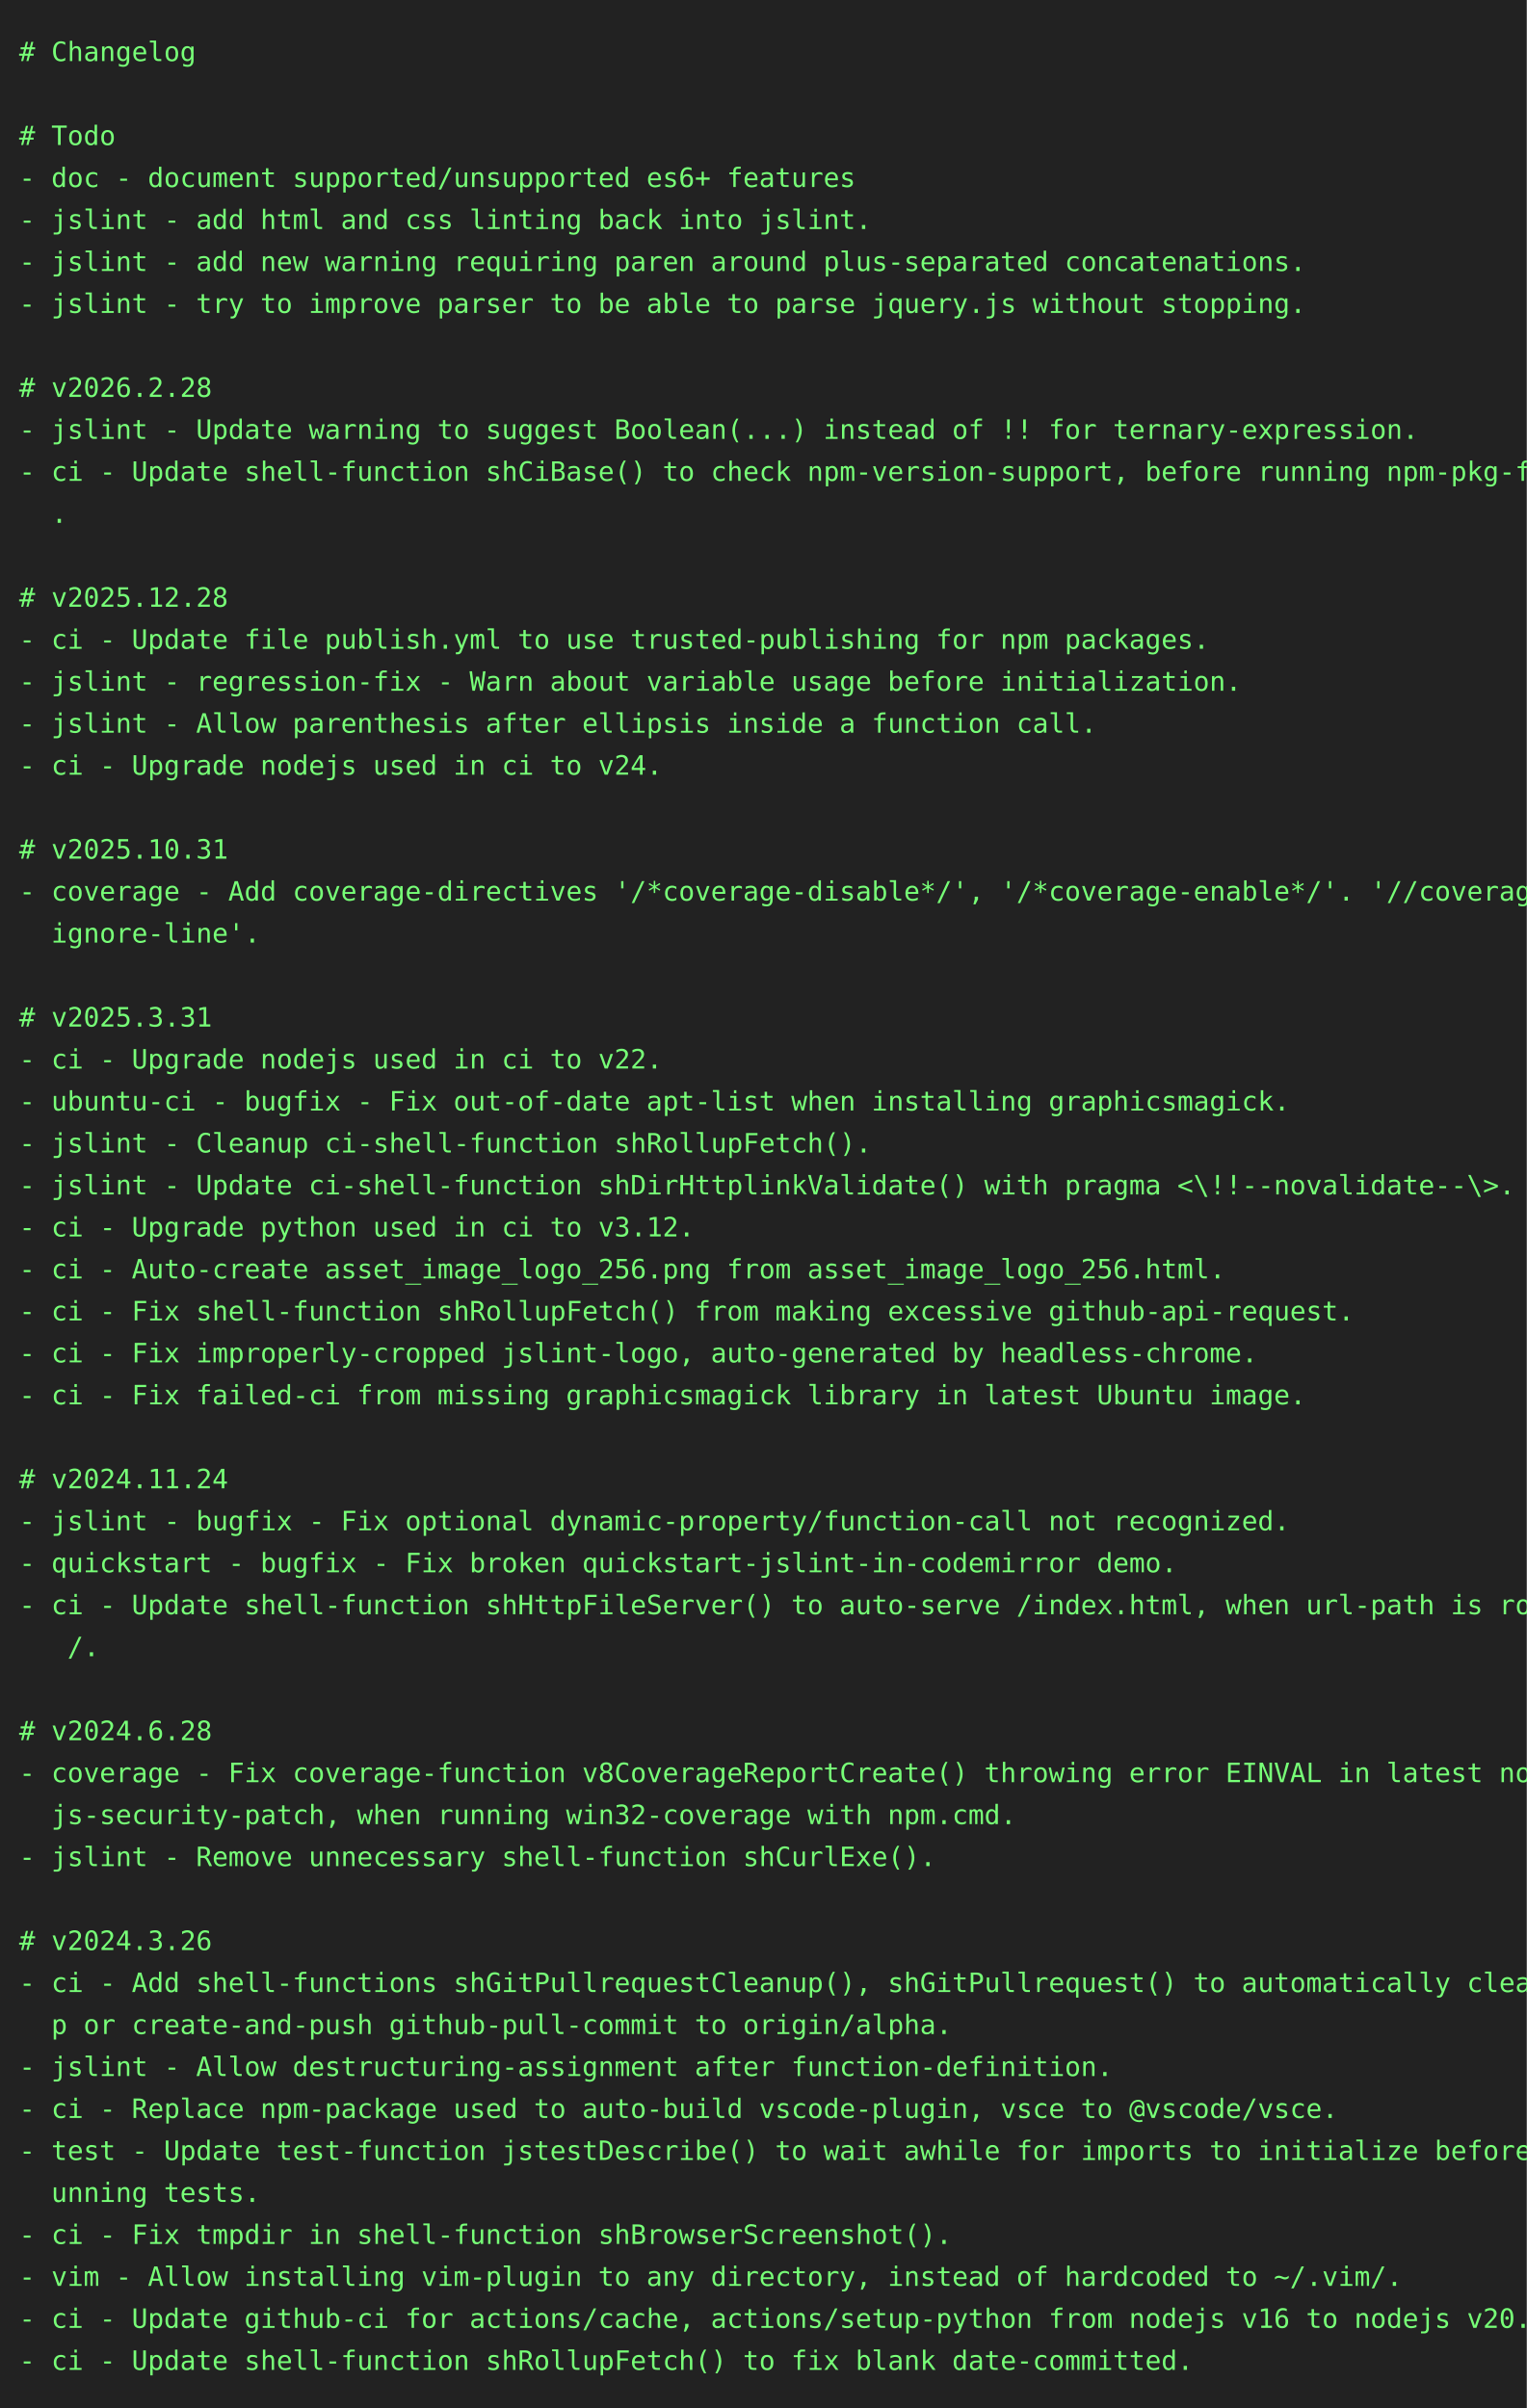
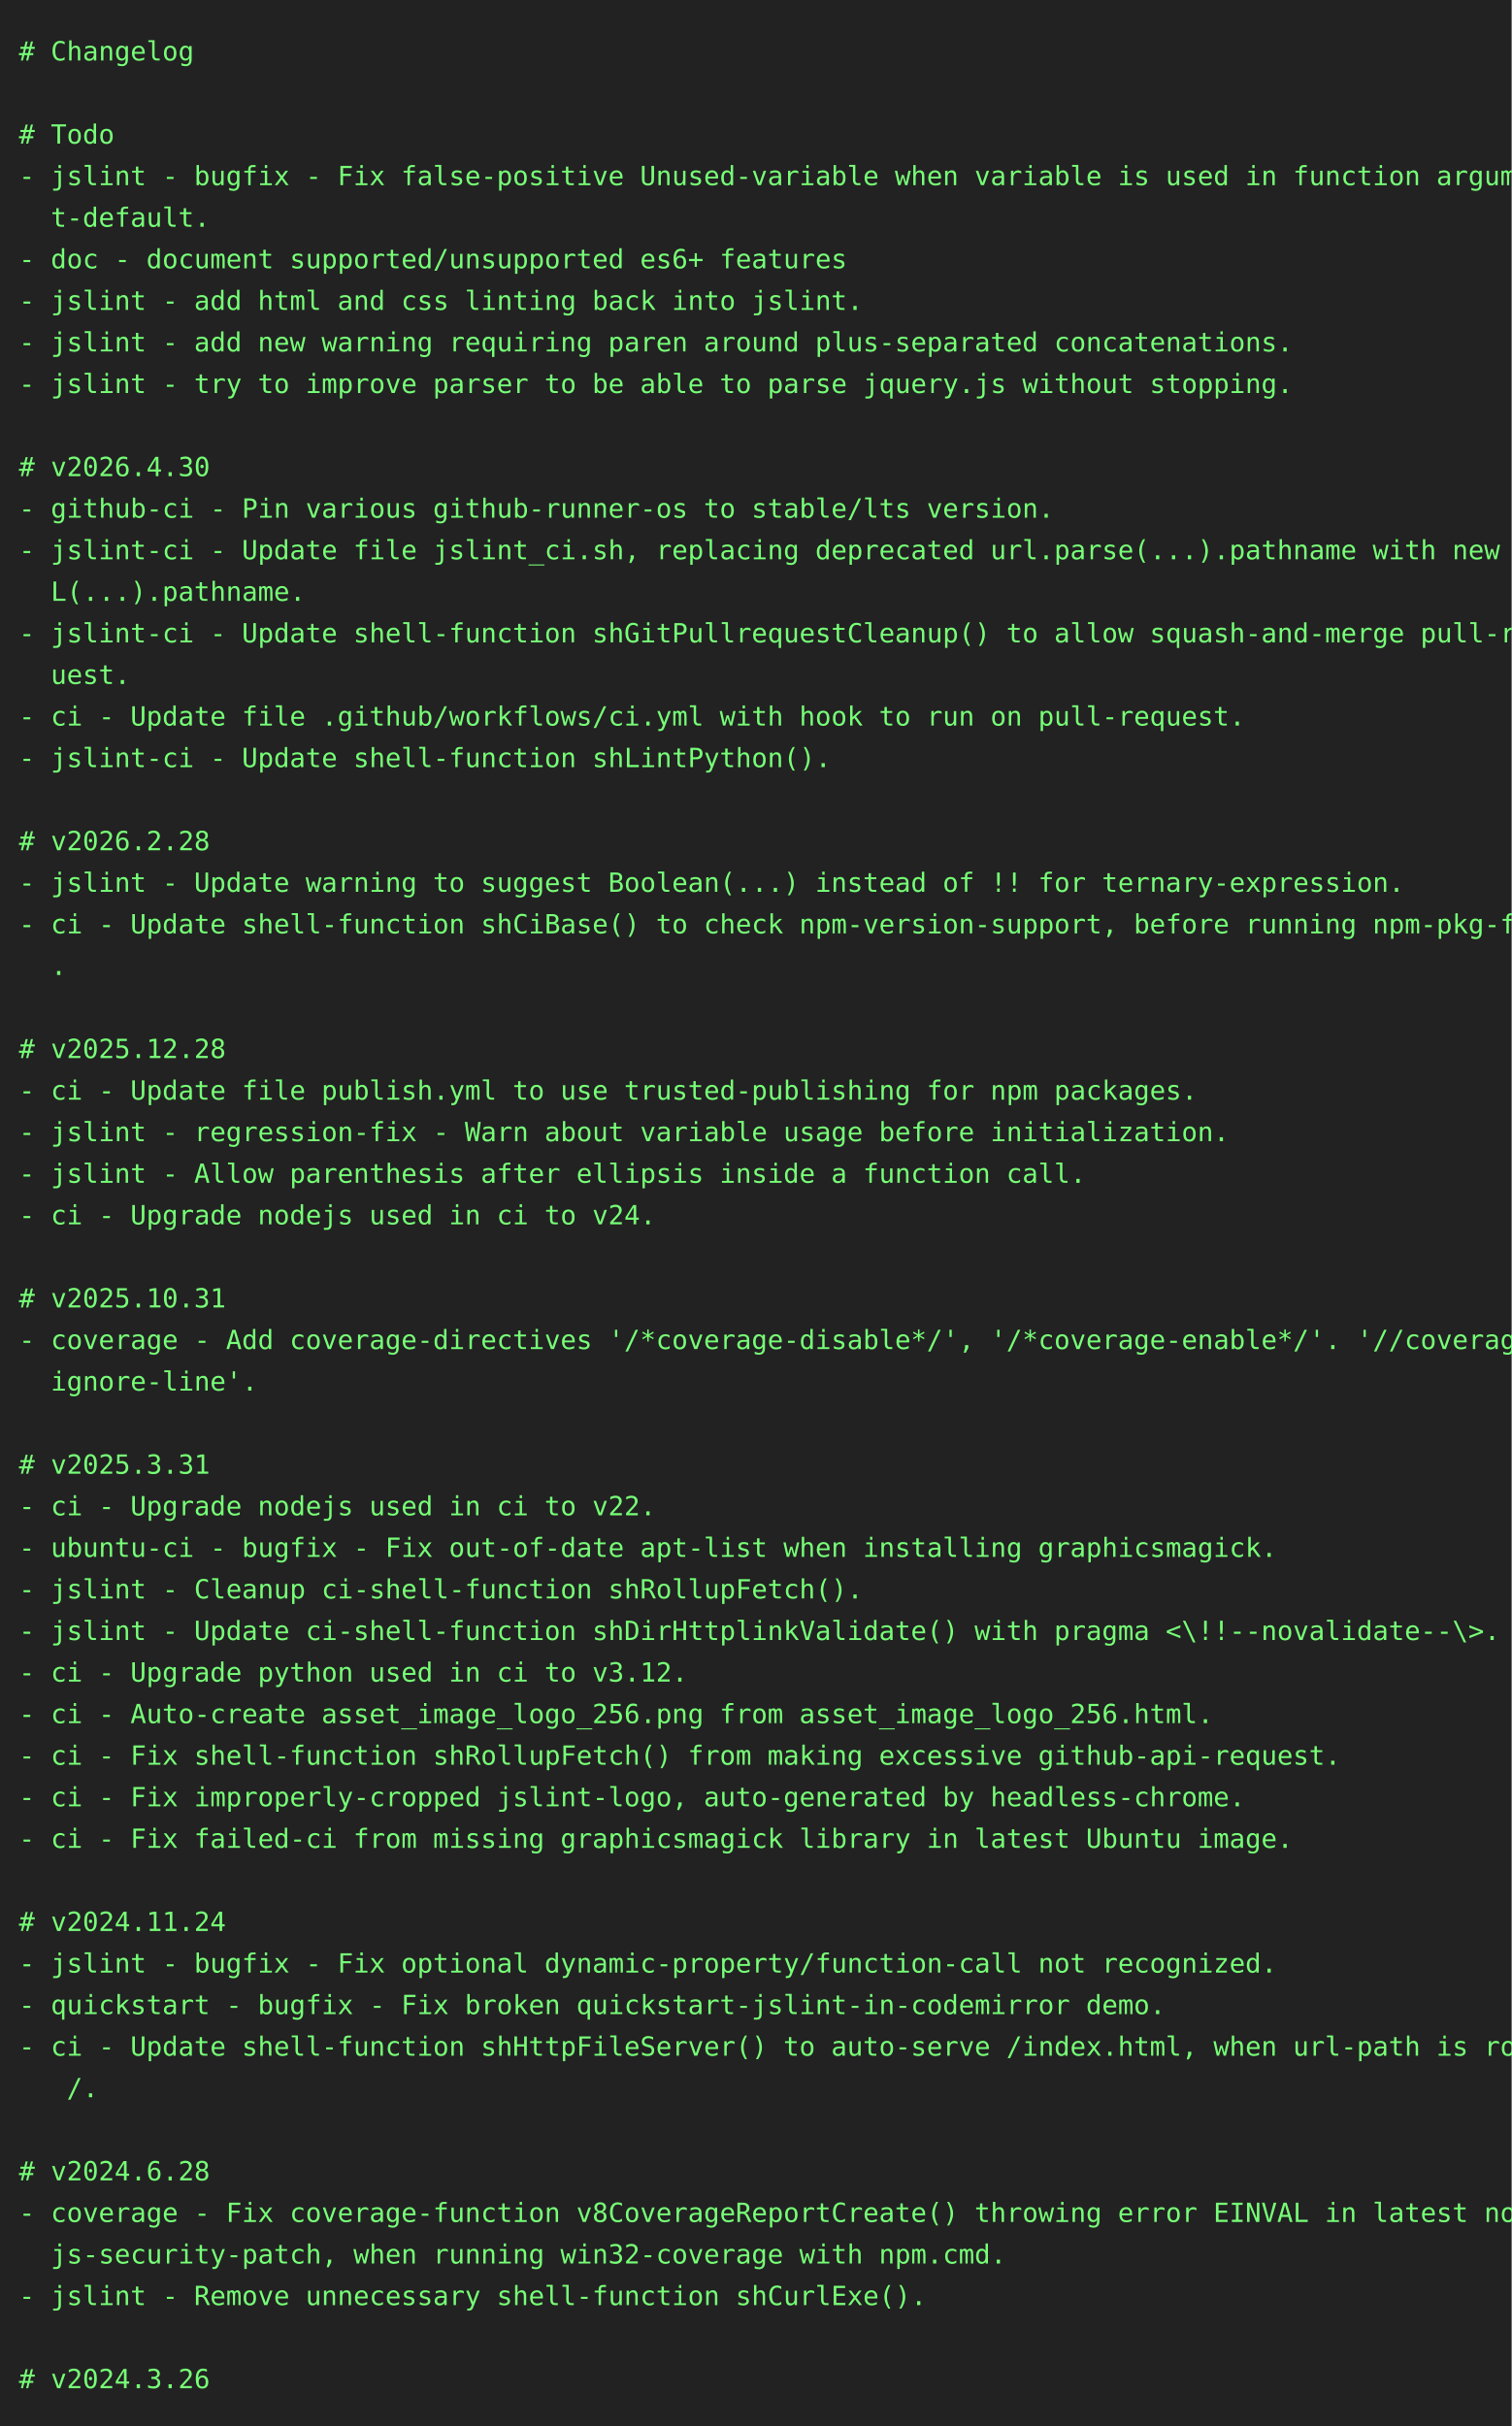
- <svg xmlns="http://www.w3.org/2000/svg" height="1262" width="800">
-   <rect height="1262" fill="#222" width="800" />
+ <svg xmlns="http://www.w3.org/2000/svg" height="1284" width="800">
+   <rect height="1284" fill="#222" width="800" />
  <text fill="#7f7" font-family="consolas, menlo, monospace" font-size="14" xml:space="preserve">
    <tspan lengthAdjust="spacingAndGlyphs" textLength="768" x="10" y="32"># Changelog                                                                                      </tspan>
    <tspan lengthAdjust="spacingAndGlyphs" textLength="768" x="10" y="54">                                                                                                 </tspan>
    <tspan lengthAdjust="spacingAndGlyphs" textLength="768" x="10" y="76"># Todo                                                                                           </tspan>
-     <tspan lengthAdjust="spacingAndGlyphs" textLength="768" x="10" y="98">- doc - document supported/unsupported es6+ features                                             </tspan>
-     <tspan lengthAdjust="spacingAndGlyphs" textLength="768" x="10" y="120">- jslint - add html and css linting back into jslint.                                            </tspan>
-     <tspan lengthAdjust="spacingAndGlyphs" textLength="768" x="10" y="142">- jslint - add new warning requiring paren around plus-separated concatenations.                 </tspan>
-     <tspan lengthAdjust="spacingAndGlyphs" textLength="768" x="10" y="164">- jslint - try to improve parser to be able to parse jquery.js without stopping.                 </tspan>
-     <tspan lengthAdjust="spacingAndGlyphs" textLength="768" x="10" y="186">                                                                                                 </tspan>
-     <tspan lengthAdjust="spacingAndGlyphs" textLength="768" x="10" y="208"># v2026.2.28                                                                                     </tspan>
-     <tspan lengthAdjust="spacingAndGlyphs" textLength="768" x="10" y="230">- jslint - Update warning to suggest Boolean(...) instead of !! for ternary-expression.          </tspan>
-     <tspan lengthAdjust="spacingAndGlyphs" textLength="768" x="10" y="252">- ci - Update shell-function shCiBase() to check npm-version-support, before running npm-pkg-fix\</tspan>
-     <tspan lengthAdjust="spacingAndGlyphs" textLength="768" x="10" y="274">  .                                                                                              </tspan>
-     <tspan lengthAdjust="spacingAndGlyphs" textLength="768" x="10" y="296">                                                                                                 </tspan>
-     <tspan lengthAdjust="spacingAndGlyphs" textLength="768" x="10" y="318"># v2025.12.28                                                                                    </tspan>
-     <tspan lengthAdjust="spacingAndGlyphs" textLength="768" x="10" y="340">- ci - Update file publish.yml to use trusted-publishing for npm packages.                       </tspan>
-     <tspan lengthAdjust="spacingAndGlyphs" textLength="768" x="10" y="362">- jslint - regression-fix - Warn about variable usage before initialization.                     </tspan>
-     <tspan lengthAdjust="spacingAndGlyphs" textLength="768" x="10" y="384">- jslint - Allow parenthesis after ellipsis inside a function call.                              </tspan>
-     <tspan lengthAdjust="spacingAndGlyphs" textLength="768" x="10" y="406">- ci - Upgrade nodejs used in ci to v24.                                                         </tspan>
+     <tspan lengthAdjust="spacingAndGlyphs" textLength="768" x="10" y="98">- jslint - bugfix - Fix false-positive Unused-variable when variable is used in function argumen\</tspan>
+     <tspan lengthAdjust="spacingAndGlyphs" textLength="768" x="10" y="120">  t-default.                                                                                     </tspan>
+     <tspan lengthAdjust="spacingAndGlyphs" textLength="768" x="10" y="142">- doc - document supported/unsupported es6+ features                                             </tspan>
+     <tspan lengthAdjust="spacingAndGlyphs" textLength="768" x="10" y="164">- jslint - add html and css linting back into jslint.                                            </tspan>
+     <tspan lengthAdjust="spacingAndGlyphs" textLength="768" x="10" y="186">- jslint - add new warning requiring paren around plus-separated concatenations.                 </tspan>
+     <tspan lengthAdjust="spacingAndGlyphs" textLength="768" x="10" y="208">- jslint - try to improve parser to be able to parse jquery.js without stopping.                 </tspan>
+     <tspan lengthAdjust="spacingAndGlyphs" textLength="768" x="10" y="230">                                                                                                 </tspan>
+     <tspan lengthAdjust="spacingAndGlyphs" textLength="768" x="10" y="252"># v2026.4.30                                                                                     </tspan>
+     <tspan lengthAdjust="spacingAndGlyphs" textLength="768" x="10" y="274">- github-ci - Pin various github-runner-os to stable/lts version.                                </tspan>
+     <tspan lengthAdjust="spacingAndGlyphs" textLength="768" x="10" y="296">- jslint-ci - Update file jslint_ci.sh, replacing deprecated url.parse(...).pathname with new UR\</tspan>
+     <tspan lengthAdjust="spacingAndGlyphs" textLength="768" x="10" y="318">  L(...).pathname.                                                                               </tspan>
+     <tspan lengthAdjust="spacingAndGlyphs" textLength="768" x="10" y="340">- jslint-ci - Update shell-function shGitPullrequestCleanup() to allow squash-and-merge pull-req\</tspan>
+     <tspan lengthAdjust="spacingAndGlyphs" textLength="768" x="10" y="362">  uest.                                                                                          </tspan>
+     <tspan lengthAdjust="spacingAndGlyphs" textLength="768" x="10" y="384">- ci - Update file .github/workflows/ci.yml with hook to run on pull-request.                    </tspan>
+     <tspan lengthAdjust="spacingAndGlyphs" textLength="768" x="10" y="406">- jslint-ci - Update shell-function shLintPython().                                              </tspan>
    <tspan lengthAdjust="spacingAndGlyphs" textLength="768" x="10" y="428">                                                                                                 </tspan>
-     <tspan lengthAdjust="spacingAndGlyphs" textLength="768" x="10" y="450"># v2025.10.31                                                                                    </tspan>
-     <tspan lengthAdjust="spacingAndGlyphs" textLength="768" x="10" y="472">- coverage - Add coverage-directives '/*coverage-disable*/', '/*coverage-enable*/'. '//coverage-\</tspan>
-     <tspan lengthAdjust="spacingAndGlyphs" textLength="768" x="10" y="494">  ignore-line'.                                                                                  </tspan>
-     <tspan lengthAdjust="spacingAndGlyphs" textLength="768" x="10" y="516">                                                                                                 </tspan>
-     <tspan lengthAdjust="spacingAndGlyphs" textLength="768" x="10" y="538"># v2025.3.31                                                                                     </tspan>
-     <tspan lengthAdjust="spacingAndGlyphs" textLength="768" x="10" y="560">- ci - Upgrade nodejs used in ci to v22.                                                         </tspan>
-     <tspan lengthAdjust="spacingAndGlyphs" textLength="768" x="10" y="582">- ubuntu-ci - bugfix - Fix out-of-date apt-list when installing graphicsmagick.                  </tspan>
-     <tspan lengthAdjust="spacingAndGlyphs" textLength="768" x="10" y="604">- jslint - Cleanup ci-shell-function shRollupFetch().                                            </tspan>
-     <tspan lengthAdjust="spacingAndGlyphs" textLength="768" x="10" y="626">- jslint - Update ci-shell-function shDirHttplinkValidate() with pragma &lt;\!!--novalidate--\&gt;.    </tspan>
-     <tspan lengthAdjust="spacingAndGlyphs" textLength="768" x="10" y="648">- ci - Upgrade python used in ci to v3.12.                                                       </tspan>
-     <tspan lengthAdjust="spacingAndGlyphs" textLength="768" x="10" y="670">- ci - Auto-create asset_image_logo_256.png from asset_image_logo_256.html.                      </tspan>
-     <tspan lengthAdjust="spacingAndGlyphs" textLength="768" x="10" y="692">- ci - Fix shell-function shRollupFetch() from making excessive github-api-request.              </tspan>
-     <tspan lengthAdjust="spacingAndGlyphs" textLength="768" x="10" y="714">- ci - Fix improperly-cropped jslint-logo, auto-generated by headless-chrome.                    </tspan>
-     <tspan lengthAdjust="spacingAndGlyphs" textLength="768" x="10" y="736">- ci - Fix failed-ci from missing graphicsmagick library in latest Ubuntu image.                 </tspan>
+     <tspan lengthAdjust="spacingAndGlyphs" textLength="768" x="10" y="450"># v2026.2.28                                                                                     </tspan>
+     <tspan lengthAdjust="spacingAndGlyphs" textLength="768" x="10" y="472">- jslint - Update warning to suggest Boolean(...) instead of !! for ternary-expression.          </tspan>
+     <tspan lengthAdjust="spacingAndGlyphs" textLength="768" x="10" y="494">- ci - Update shell-function shCiBase() to check npm-version-support, before running npm-pkg-fix\</tspan>
+     <tspan lengthAdjust="spacingAndGlyphs" textLength="768" x="10" y="516">  .                                                                                              </tspan>
+     <tspan lengthAdjust="spacingAndGlyphs" textLength="768" x="10" y="538">                                                                                                 </tspan>
+     <tspan lengthAdjust="spacingAndGlyphs" textLength="768" x="10" y="560"># v2025.12.28                                                                                    </tspan>
+     <tspan lengthAdjust="spacingAndGlyphs" textLength="768" x="10" y="582">- ci - Update file publish.yml to use trusted-publishing for npm packages.                       </tspan>
+     <tspan lengthAdjust="spacingAndGlyphs" textLength="768" x="10" y="604">- jslint - regression-fix - Warn about variable usage before initialization.                     </tspan>
+     <tspan lengthAdjust="spacingAndGlyphs" textLength="768" x="10" y="626">- jslint - Allow parenthesis after ellipsis inside a function call.                              </tspan>
+     <tspan lengthAdjust="spacingAndGlyphs" textLength="768" x="10" y="648">- ci - Upgrade nodejs used in ci to v24.                                                         </tspan>
+     <tspan lengthAdjust="spacingAndGlyphs" textLength="768" x="10" y="670">                                                                                                 </tspan>
+     <tspan lengthAdjust="spacingAndGlyphs" textLength="768" x="10" y="692"># v2025.10.31                                                                                    </tspan>
+     <tspan lengthAdjust="spacingAndGlyphs" textLength="768" x="10" y="714">- coverage - Add coverage-directives '/*coverage-disable*/', '/*coverage-enable*/'. '//coverage-\</tspan>
+     <tspan lengthAdjust="spacingAndGlyphs" textLength="768" x="10" y="736">  ignore-line'.                                                                                  </tspan>
    <tspan lengthAdjust="spacingAndGlyphs" textLength="768" x="10" y="758">                                                                                                 </tspan>
-     <tspan lengthAdjust="spacingAndGlyphs" textLength="768" x="10" y="780"># v2024.11.24                                                                                    </tspan>
-     <tspan lengthAdjust="spacingAndGlyphs" textLength="768" x="10" y="802">- jslint - bugfix - Fix optional dynamic-property/function-call not recognized.                  </tspan>
-     <tspan lengthAdjust="spacingAndGlyphs" textLength="768" x="10" y="824">- quickstart - bugfix - Fix broken quickstart-jslint-in-codemirror demo.                         </tspan>
-     <tspan lengthAdjust="spacingAndGlyphs" textLength="768" x="10" y="846">- ci - Update shell-function shHttpFileServer() to auto-serve /index.html, when url-path is root\</tspan>
-     <tspan lengthAdjust="spacingAndGlyphs" textLength="768" x="10" y="868">   /.                                                                                            </tspan>
-     <tspan lengthAdjust="spacingAndGlyphs" textLength="768" x="10" y="890">                                                                                                 </tspan>
-     <tspan lengthAdjust="spacingAndGlyphs" textLength="768" x="10" y="912"># v2024.6.28                                                                                     </tspan>
-     <tspan lengthAdjust="spacingAndGlyphs" textLength="768" x="10" y="934">- coverage - Fix coverage-function v8CoverageReportCreate() throwing error EINVAL in latest node\</tspan>
-     <tspan lengthAdjust="spacingAndGlyphs" textLength="768" x="10" y="956">  js-security-patch, when running win32-coverage with npm.cmd.                                   </tspan>
-     <tspan lengthAdjust="spacingAndGlyphs" textLength="768" x="10" y="978">- jslint - Remove unnecessary shell-function shCurlExe().                                        </tspan>
+     <tspan lengthAdjust="spacingAndGlyphs" textLength="768" x="10" y="780"># v2025.3.31                                                                                     </tspan>
+     <tspan lengthAdjust="spacingAndGlyphs" textLength="768" x="10" y="802">- ci - Upgrade nodejs used in ci to v22.                                                         </tspan>
+     <tspan lengthAdjust="spacingAndGlyphs" textLength="768" x="10" y="824">- ubuntu-ci - bugfix - Fix out-of-date apt-list when installing graphicsmagick.                  </tspan>
+     <tspan lengthAdjust="spacingAndGlyphs" textLength="768" x="10" y="846">- jslint - Cleanup ci-shell-function shRollupFetch().                                            </tspan>
+     <tspan lengthAdjust="spacingAndGlyphs" textLength="768" x="10" y="868">- jslint - Update ci-shell-function shDirHttplinkValidate() with pragma &lt;\!!--novalidate--\&gt;.    </tspan>
+     <tspan lengthAdjust="spacingAndGlyphs" textLength="768" x="10" y="890">- ci - Upgrade python used in ci to v3.12.                                                       </tspan>
+     <tspan lengthAdjust="spacingAndGlyphs" textLength="768" x="10" y="912">- ci - Auto-create asset_image_logo_256.png from asset_image_logo_256.html.                      </tspan>
+     <tspan lengthAdjust="spacingAndGlyphs" textLength="768" x="10" y="934">- ci - Fix shell-function shRollupFetch() from making excessive github-api-request.              </tspan>
+     <tspan lengthAdjust="spacingAndGlyphs" textLength="768" x="10" y="956">- ci - Fix improperly-cropped jslint-logo, auto-generated by headless-chrome.                    </tspan>
+     <tspan lengthAdjust="spacingAndGlyphs" textLength="768" x="10" y="978">- ci - Fix failed-ci from missing graphicsmagick library in latest Ubuntu image.                 </tspan>
    <tspan lengthAdjust="spacingAndGlyphs" textLength="768" x="10" y="1000">                                                                                                 </tspan>
-     <tspan lengthAdjust="spacingAndGlyphs" textLength="768" x="10" y="1022"># v2024.3.26                                                                                     </tspan>
-     <tspan lengthAdjust="spacingAndGlyphs" textLength="768" x="10" y="1044">- ci - Add shell-functions shGitPullrequestCleanup(), shGitPullrequest() to automatically cleanu\</tspan>
-     <tspan lengthAdjust="spacingAndGlyphs" textLength="768" x="10" y="1066">  p or create-and-push github-pull-commit to origin/alpha.                                       </tspan>
-     <tspan lengthAdjust="spacingAndGlyphs" textLength="768" x="10" y="1088">- jslint - Allow destructuring-assignment after function-definition.                             </tspan>
-     <tspan lengthAdjust="spacingAndGlyphs" textLength="768" x="10" y="1110">- ci - Replace npm-package used to auto-build vscode-plugin, vsce to @vscode/vsce.               </tspan>
-     <tspan lengthAdjust="spacingAndGlyphs" textLength="768" x="10" y="1132">- test - Update test-function jstestDescribe() to wait awhile for imports to initialize before r\</tspan>
-     <tspan lengthAdjust="spacingAndGlyphs" textLength="768" x="10" y="1154">  unning tests.                                                                                  </tspan>
-     <tspan lengthAdjust="spacingAndGlyphs" textLength="768" x="10" y="1176">- ci - Fix tmpdir in shell-function shBrowserScreenshot().                                       </tspan>
-     <tspan lengthAdjust="spacingAndGlyphs" textLength="768" x="10" y="1198">- vim - Allow installing vim-plugin to any directory, instead of hardcoded to ~/.vim/.           </tspan>
-     <tspan lengthAdjust="spacingAndGlyphs" textLength="768" x="10" y="1220">- ci - Update github-ci for actions/cache, actions/setup-python from nodejs v16 to nodejs v20.   </tspan>
-     <tspan lengthAdjust="spacingAndGlyphs" textLength="768" x="10" y="1242">- ci - Update shell-function shRollupFetch() to fix blank date-committed.                        </tspan>
+     <tspan lengthAdjust="spacingAndGlyphs" textLength="768" x="10" y="1022"># v2024.11.24                                                                                    </tspan>
+     <tspan lengthAdjust="spacingAndGlyphs" textLength="768" x="10" y="1044">- jslint - bugfix - Fix optional dynamic-property/function-call not recognized.                  </tspan>
+     <tspan lengthAdjust="spacingAndGlyphs" textLength="768" x="10" y="1066">- quickstart - bugfix - Fix broken quickstart-jslint-in-codemirror demo.                         </tspan>
+     <tspan lengthAdjust="spacingAndGlyphs" textLength="768" x="10" y="1088">- ci - Update shell-function shHttpFileServer() to auto-serve /index.html, when url-path is root\</tspan>
+     <tspan lengthAdjust="spacingAndGlyphs" textLength="768" x="10" y="1110">   /.                                                                                            </tspan>
+     <tspan lengthAdjust="spacingAndGlyphs" textLength="768" x="10" y="1132">                                                                                                 </tspan>
+     <tspan lengthAdjust="spacingAndGlyphs" textLength="768" x="10" y="1154"># v2024.6.28                                                                                     </tspan>
+     <tspan lengthAdjust="spacingAndGlyphs" textLength="768" x="10" y="1176">- coverage - Fix coverage-function v8CoverageReportCreate() throwing error EINVAL in latest node\</tspan>
+     <tspan lengthAdjust="spacingAndGlyphs" textLength="768" x="10" y="1198">  js-security-patch, when running win32-coverage with npm.cmd.                                   </tspan>
+     <tspan lengthAdjust="spacingAndGlyphs" textLength="768" x="10" y="1220">- jslint - Remove unnecessary shell-function shCurlExe().                                        </tspan>
+     <tspan lengthAdjust="spacingAndGlyphs" textLength="768" x="10" y="1242">                                                                                                 </tspan>
+     <tspan lengthAdjust="spacingAndGlyphs" textLength="768" x="10" y="1264"># v2024.3.26                                                                                     </tspan>
  </text>
</svg>
